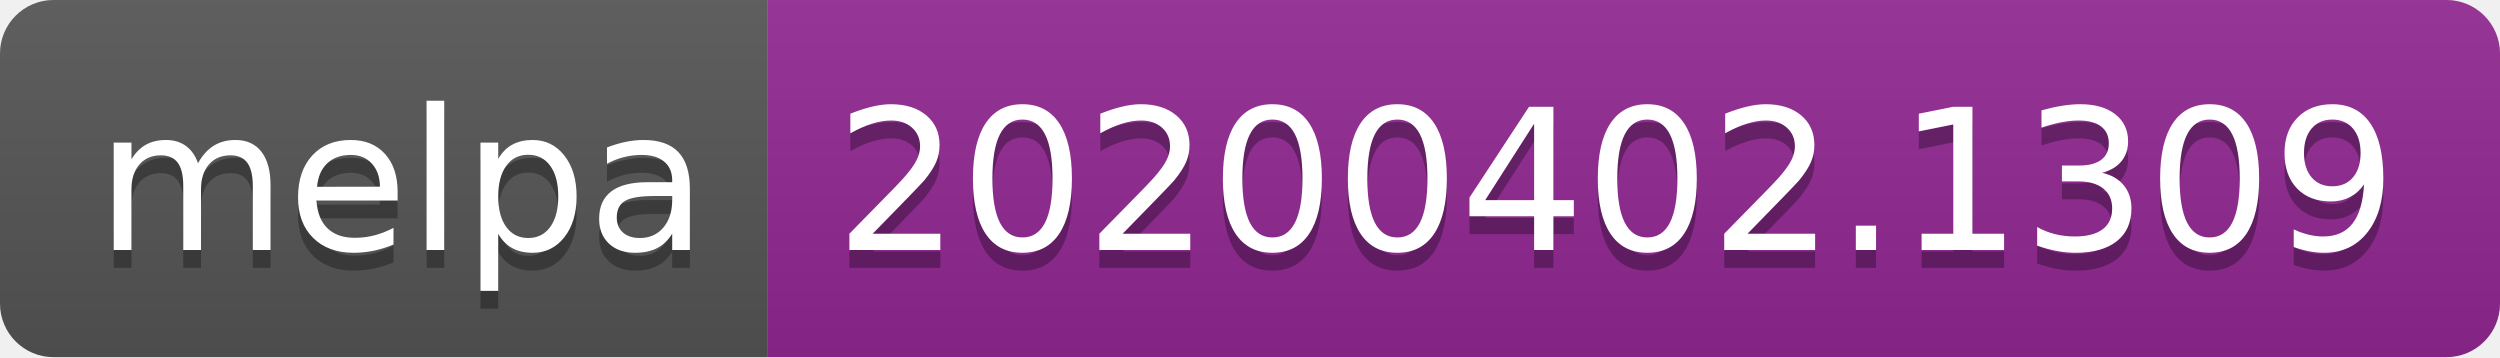
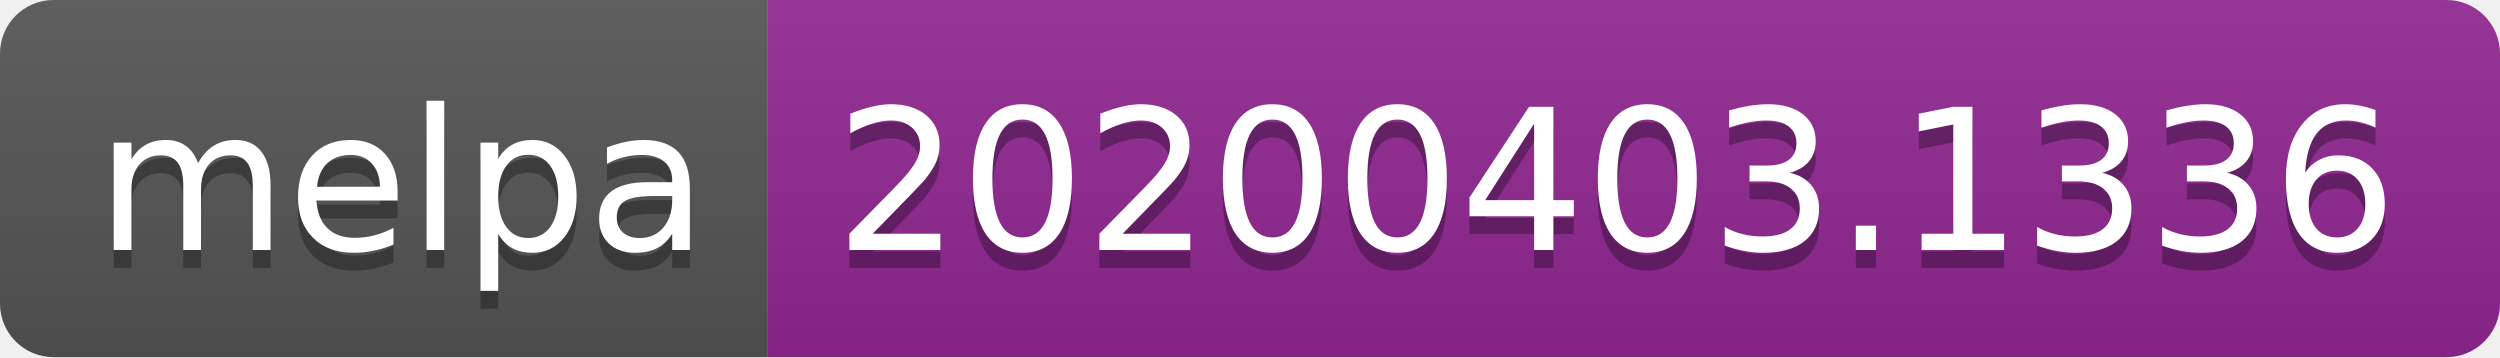
<svg xmlns="http://www.w3.org/2000/svg" width="140" height="20">
  <linearGradient id="b" x2="0" y2="100%">
    <stop offset="0" stop-color="#bbb" stop-opacity=".1" />
    <stop offset="1" stop-opacity=".1" />
  </linearGradient>
  <clipPath id="a">
    <rect width="140" height="20" rx="3" fill="#fff" />
  </clipPath>
  <g clip-path="url(#a)">
    <path fill="#555" d="M0 0h43v20H0z" />
    <path fill="#922793" d="M43 0h97v20H43z" />
    <path fill="url(#b)" d="M0 0h140v20H0z" />
  </g>
  <g fill="#fff" text-anchor="middle" font-family="DejaVu Sans,Verdana,Geneva,sans-serif" font-size="110">
    <text x="225" y="150" fill="#010101" fill-opacity=".3" transform="scale(.1)" textLength="330">melpa</text>
    <text x="225" y="140" transform="scale(.1)" textLength="330">melpa</text>
-     <text x="905" y="150" fill="#010101" fill-opacity=".3" transform="scale(.1)" textLength="870">20200402.1309</text>
-     <text x="905" y="140" transform="scale(.1)" textLength="870">20200402.1309</text>
+     <text x="905" y="150" fill="#010101" fill-opacity=".3" transform="scale(.1)" textLength="870">20200403.1336</text>
+     <text x="905" y="140" transform="scale(.1)" textLength="870">20200403.1336</text>
  </g>
</svg>
